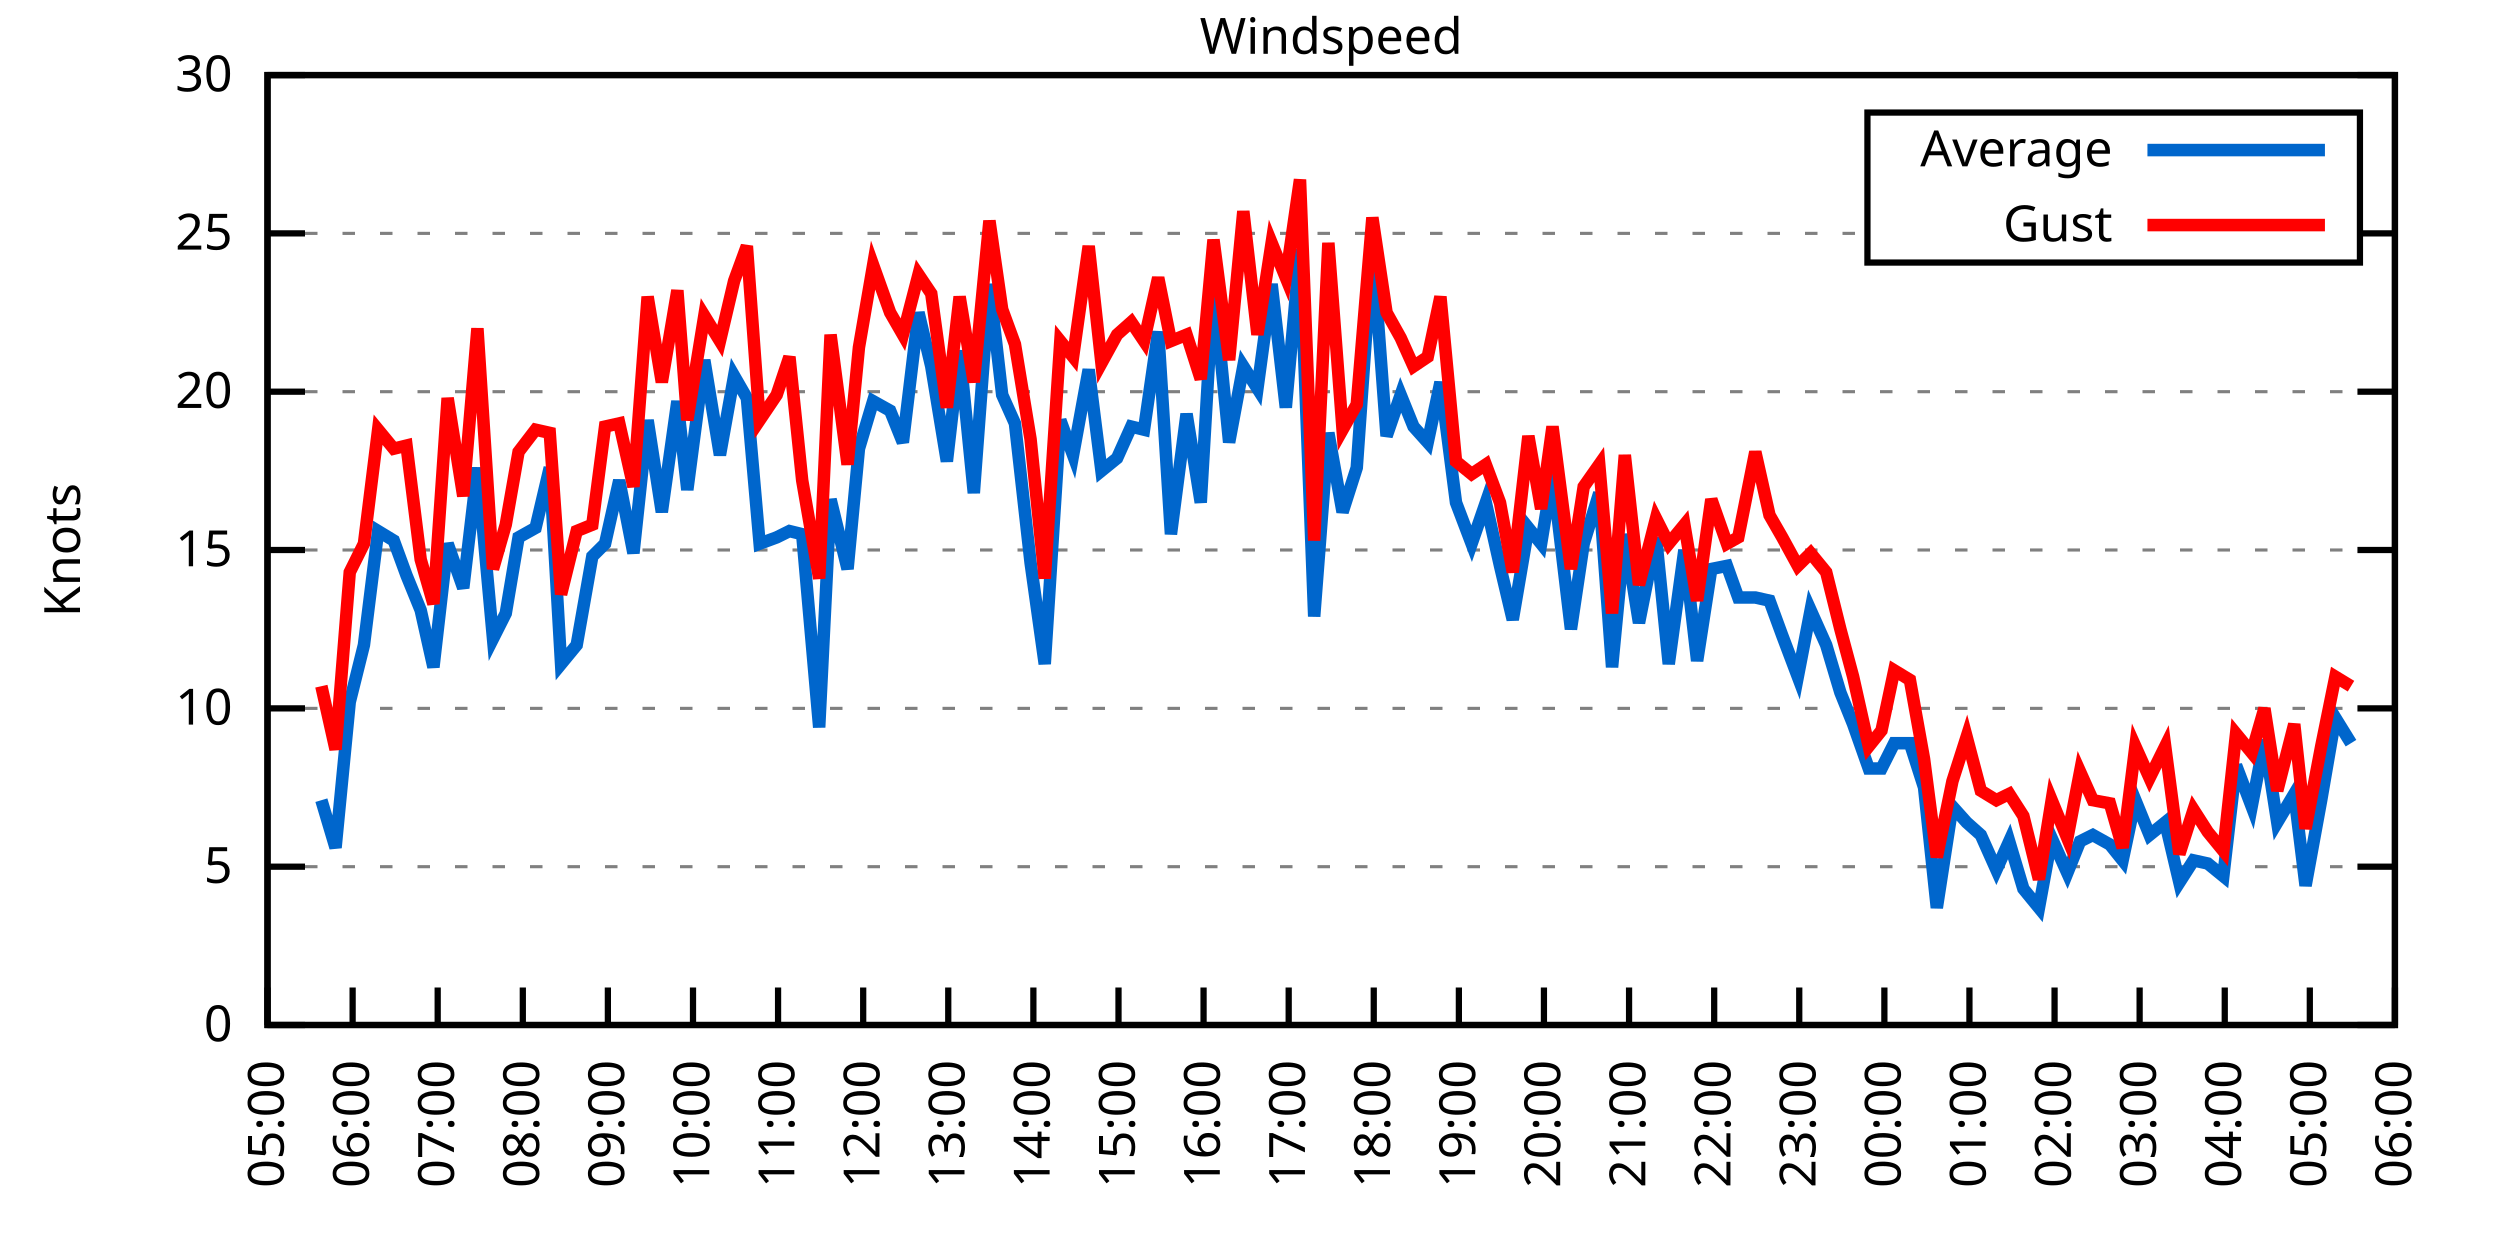
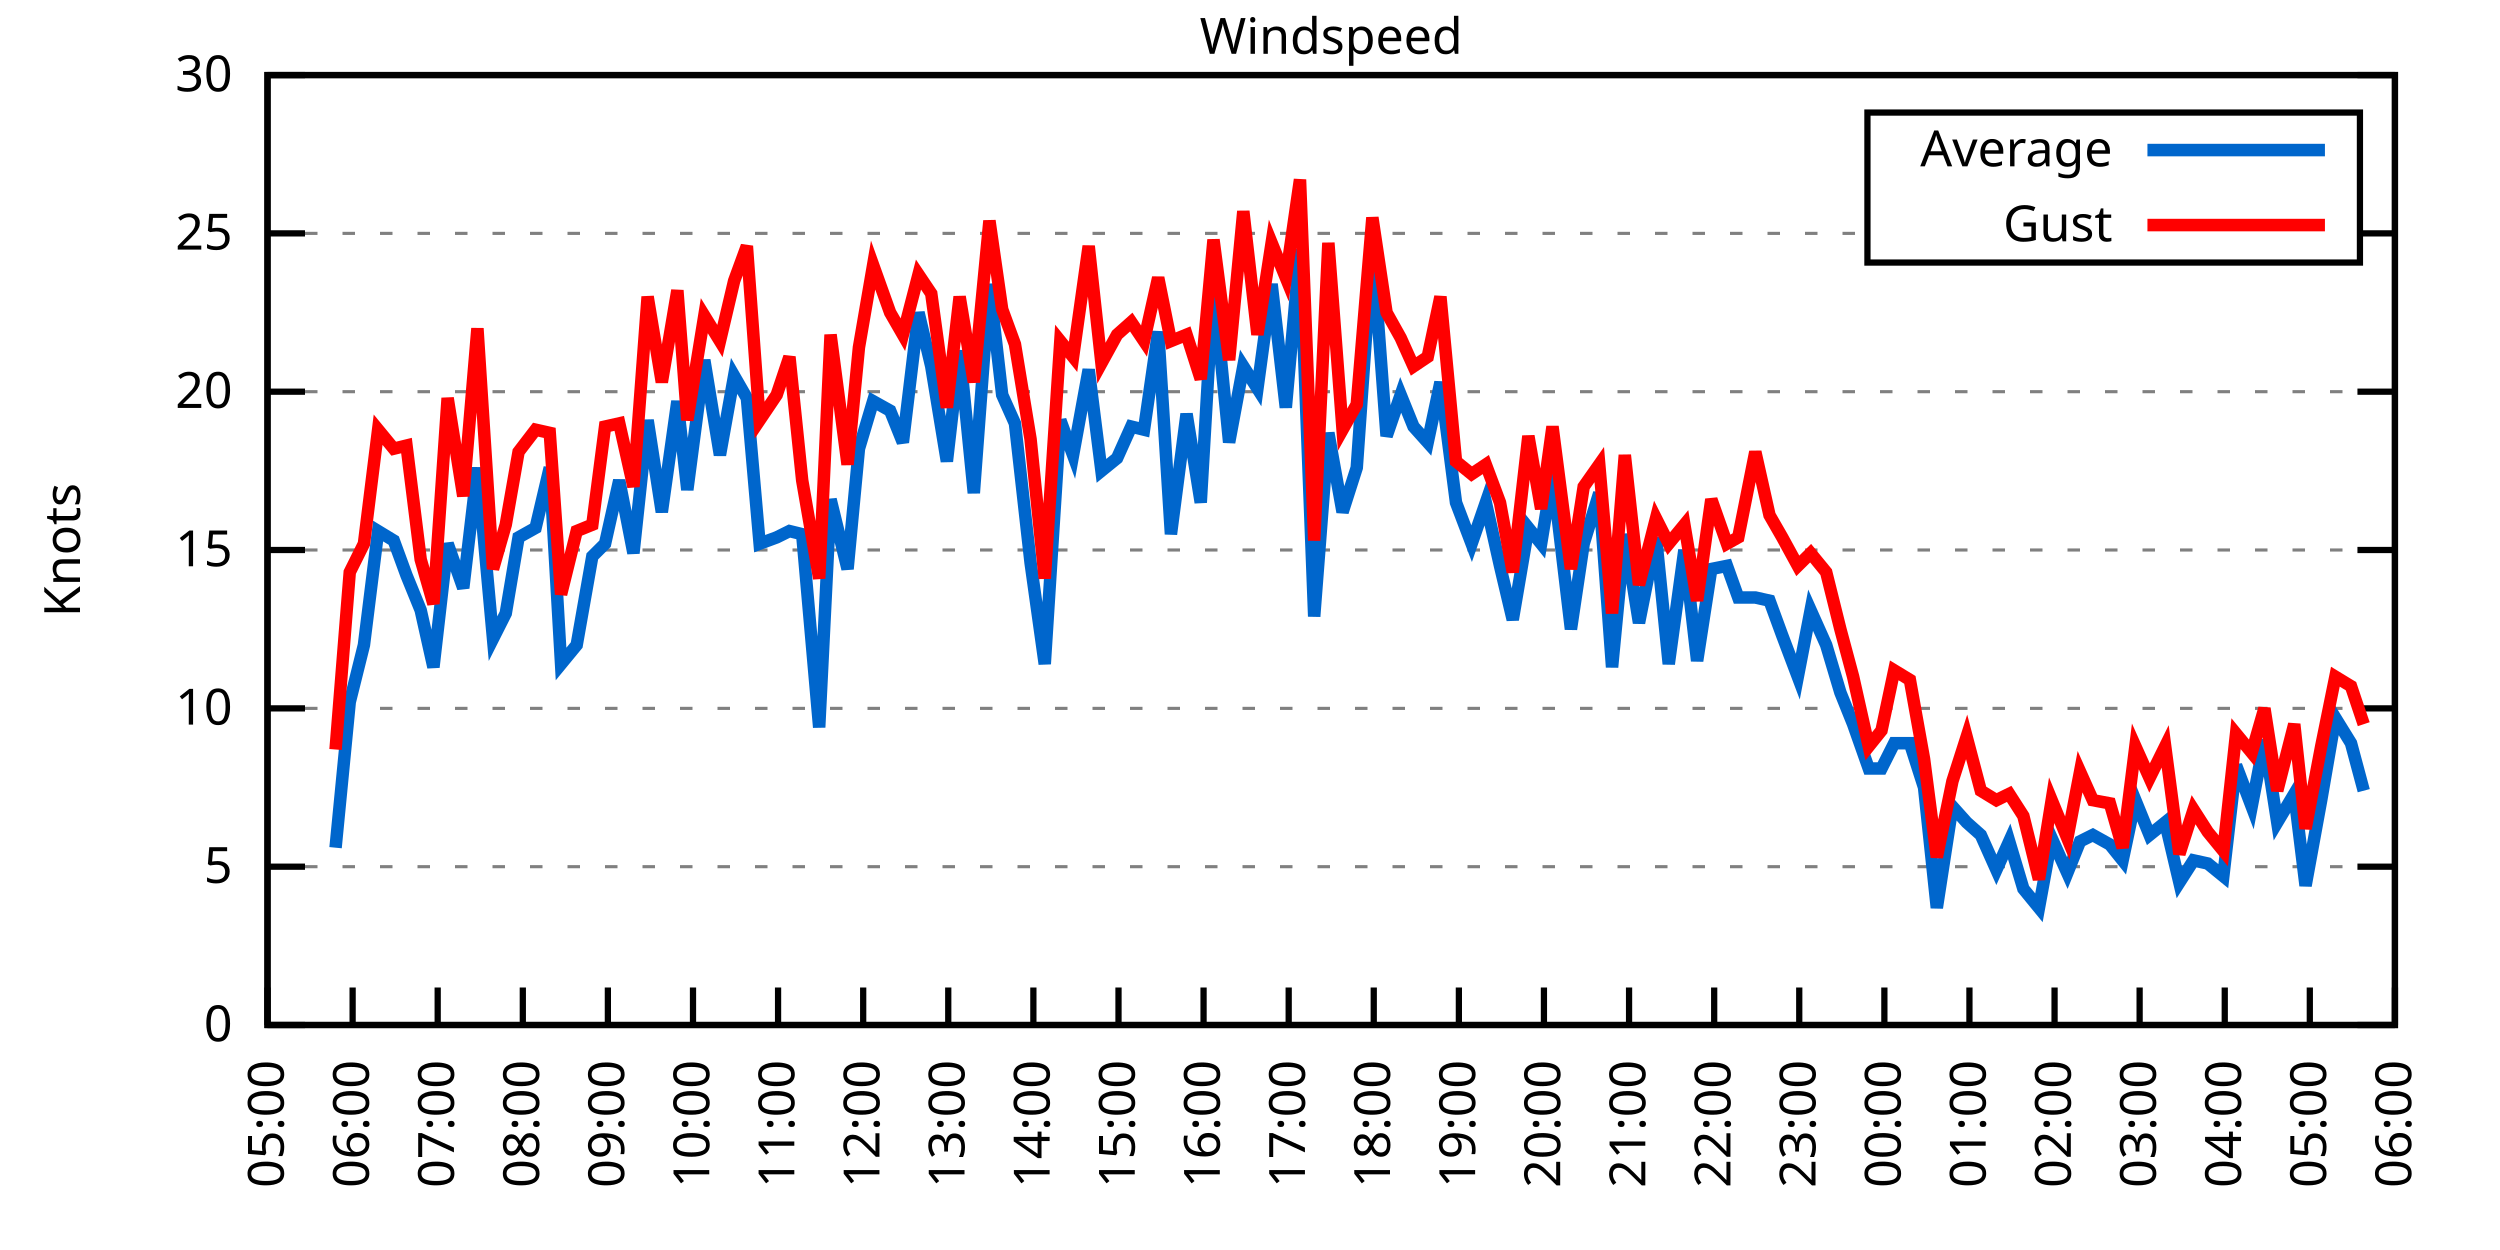
<svg xmlns="http://www.w3.org/2000/svg" xmlns:xlink="http://www.w3.org/1999/xlink" width="400" height="200" viewBox="0 0 400 200">
  <g id="gnuplot_canvas">
    <rect x="0" y="0" width="400" height="200" fill="none" />
    <defs>
      <circle id="gpDot" r="0.5" stroke-width="0.5" stroke="currentColor" />
      <path id="gpPt0" stroke-width="0.333" stroke="currentColor" d="M-1,0 h2 M0,-1 v2" />
      <path id="gpPt1" stroke-width="0.333" stroke="currentColor" d="M-1,-1 L1,1 M1,-1 L-1,1" />
      <path id="gpPt2" stroke-width="0.333" stroke="currentColor" d="M-1,0 L1,0 M0,-1 L0,1 M-1,-1 L1,1 M-1,1 L1,-1" />
      <rect id="gpPt3" stroke-width="0.333" stroke="currentColor" x="-1" y="-1" width="2" height="2" />
      <rect id="gpPt4" stroke-width="0.333" stroke="currentColor" fill="currentColor" x="-1" y="-1" width="2" height="2" />
      <circle id="gpPt5" stroke-width="0.333" stroke="currentColor" cx="0" cy="0" r="1" />
      <use xlink:href="#gpPt5" id="gpPt6" fill="currentColor" stroke="none" />
      <path id="gpPt7" stroke-width="0.333" stroke="currentColor" d="M0,-1.33 L-1.33,0.67 L1.33,0.67 z" />
      <use xlink:href="#gpPt7" id="gpPt8" fill="currentColor" stroke="none" />
      <use xlink:href="#gpPt7" id="gpPt9" stroke="currentColor" transform="rotate(180)" />
      <use xlink:href="#gpPt9" id="gpPt10" fill="currentColor" stroke="none" />
      <use xlink:href="#gpPt3" id="gpPt11" stroke="currentColor" transform="rotate(45)" />
      <use xlink:href="#gpPt11" id="gpPt12" fill="currentColor" stroke="none" />
      <path id="gpPt13" stroke-width="0.333" stroke="currentColor" d="M0,1.330 L1.265,0.411 L0.782,-1.067 L-0.782,-1.076 L-1.265,0.411 z" />
      <use xlink:href="#gpPt13" id="gpPt14" fill="currentColor" stroke="none" />
      <filter id="textbox" filterUnits="objectBoundingBox" x="0" y="0" height="1" width="1">
        <feFlood flood-color="white" flood-opacity="1" result="bgnd" />
        <feComposite in="SourceGraphic" in2="bgnd" operator="atop" />
      </filter>
      <filter id="greybox" filterUnits="objectBoundingBox" x="0" y="0" height="1" width="1">
        <feFlood flood-color="lightgrey" flood-opacity="1" result="grey" />
        <feComposite in="SourceGraphic" in2="grey" operator="atop" />
      </filter>
    </defs>
    <g fill="none" color="white" stroke="currentColor" stroke-width="1.00" stroke-linecap="butt" stroke-linejoin="miter">
</g>
    <g fill="none" color="black" stroke="currentColor" stroke-width="1.00" stroke-linecap="butt" stroke-linejoin="miter">
      <g stroke="none" shape-rendering="crispEdges">
        <polygon fill="rgb(255, 255, 255)" points="42.80,164.00 383.18,164.00 383.18,12.02 42.80,12.02 " />
      </g>
    </g>
    <g fill="none" color="black" stroke="currentColor" stroke-width="1.00" stroke-linecap="butt" stroke-linejoin="miter">
</g>
    <g fill="none" color="black" stroke="black" stroke-width="0.50" stroke-linecap="butt" stroke-linejoin="miter">
</g>
    <g fill="none" color="gray" stroke="currentColor" stroke-width="0.50" stroke-linecap="butt" stroke-linejoin="miter">
      <path stroke="gray" stroke-dasharray="2,4" class="gridline" d="M42.80,164.00 L383.19,164.00  " />
    </g>
    <g fill="none" color="gray" stroke="gray" stroke-width="1.00" stroke-linecap="butt" stroke-linejoin="miter">
</g>
    <g fill="none" color="black" stroke="currentColor" stroke-width="1.00" stroke-linecap="butt" stroke-linejoin="miter">
      <path stroke="black" d="M42.80,164.00 L48.80,164.00 M383.19,164.00 L377.19,164.00  " />
      <g transform="translate(37.20,166.60)" stroke="none" fill="black" font-family="Sans" font-size="8.00" text-anchor="end">
        <text>
          <tspan font-family="Sans"> 0</tspan>
        </text>
      </g>
    </g>
    <g fill="none" color="black" stroke="currentColor" stroke-width="1.00" stroke-linecap="butt" stroke-linejoin="miter">
</g>
    <g fill="none" color="black" stroke="black" stroke-width="0.50" stroke-linecap="butt" stroke-linejoin="miter">
</g>
    <g fill="none" color="gray" stroke="currentColor" stroke-width="0.50" stroke-linecap="butt" stroke-linejoin="miter">
      <path stroke="gray" stroke-dasharray="2,4" class="gridline" d="M42.80,138.67 L383.19,138.67  " />
    </g>
    <g fill="none" color="gray" stroke="gray" stroke-width="1.00" stroke-linecap="butt" stroke-linejoin="miter">
</g>
    <g fill="none" color="black" stroke="currentColor" stroke-width="1.00" stroke-linecap="butt" stroke-linejoin="miter">
      <path stroke="black" d="M42.80,138.67 L48.80,138.67 M383.19,138.67 L377.19,138.67  " />
      <g transform="translate(37.20,141.27)" stroke="none" fill="black" font-family="Sans" font-size="8.00" text-anchor="end">
        <text>
          <tspan font-family="Sans"> 5</tspan>
        </text>
      </g>
    </g>
    <g fill="none" color="black" stroke="currentColor" stroke-width="1.00" stroke-linecap="butt" stroke-linejoin="miter">
</g>
    <g fill="none" color="black" stroke="black" stroke-width="0.50" stroke-linecap="butt" stroke-linejoin="miter">
</g>
    <g fill="none" color="gray" stroke="currentColor" stroke-width="0.50" stroke-linecap="butt" stroke-linejoin="miter">
      <path stroke="gray" stroke-dasharray="2,4" class="gridline" d="M42.80,113.34 L383.19,113.34  " />
    </g>
    <g fill="none" color="gray" stroke="gray" stroke-width="1.00" stroke-linecap="butt" stroke-linejoin="miter">
</g>
    <g fill="none" color="black" stroke="currentColor" stroke-width="1.00" stroke-linecap="butt" stroke-linejoin="miter">
      <path stroke="black" d="M42.80,113.34 L48.80,113.34 M383.19,113.34 L377.19,113.34  " />
      <g transform="translate(37.20,115.94)" stroke="none" fill="black" font-family="Sans" font-size="8.00" text-anchor="end">
        <text>
          <tspan font-family="Sans"> 10</tspan>
        </text>
      </g>
    </g>
    <g fill="none" color="black" stroke="currentColor" stroke-width="1.00" stroke-linecap="butt" stroke-linejoin="miter">
</g>
    <g fill="none" color="black" stroke="black" stroke-width="0.50" stroke-linecap="butt" stroke-linejoin="miter">
</g>
    <g fill="none" color="gray" stroke="currentColor" stroke-width="0.50" stroke-linecap="butt" stroke-linejoin="miter">
      <path stroke="gray" stroke-dasharray="2,4" class="gridline" d="M42.80,88.00 L383.19,88.00  " />
    </g>
    <g fill="none" color="gray" stroke="gray" stroke-width="1.00" stroke-linecap="butt" stroke-linejoin="miter">
</g>
    <g fill="none" color="black" stroke="currentColor" stroke-width="1.00" stroke-linecap="butt" stroke-linejoin="miter">
      <path stroke="black" d="M42.80,88.00 L48.80,88.00 M383.19,88.00 L377.19,88.00  " />
      <g transform="translate(37.20,90.60)" stroke="none" fill="black" font-family="Sans" font-size="8.00" text-anchor="end">
        <text>
          <tspan font-family="Sans"> 15</tspan>
        </text>
      </g>
    </g>
    <g fill="none" color="black" stroke="currentColor" stroke-width="1.00" stroke-linecap="butt" stroke-linejoin="miter">
</g>
    <g fill="none" color="black" stroke="black" stroke-width="0.50" stroke-linecap="butt" stroke-linejoin="miter">
</g>
    <g fill="none" color="gray" stroke="currentColor" stroke-width="0.50" stroke-linecap="butt" stroke-linejoin="miter">
      <path stroke="gray" stroke-dasharray="2,4" class="gridline" d="M42.80,62.67 L383.19,62.67  " />
    </g>
    <g fill="none" color="gray" stroke="gray" stroke-width="1.00" stroke-linecap="butt" stroke-linejoin="miter">
</g>
    <g fill="none" color="black" stroke="currentColor" stroke-width="1.00" stroke-linecap="butt" stroke-linejoin="miter">
      <path stroke="black" d="M42.80,62.67 L48.80,62.67 M383.19,62.67 L377.19,62.67  " />
      <g transform="translate(37.20,65.27)" stroke="none" fill="black" font-family="Sans" font-size="8.00" text-anchor="end">
        <text>
          <tspan font-family="Sans"> 20</tspan>
        </text>
      </g>
    </g>
    <g fill="none" color="black" stroke="currentColor" stroke-width="1.00" stroke-linecap="butt" stroke-linejoin="miter">
</g>
    <g fill="none" color="black" stroke="black" stroke-width="0.50" stroke-linecap="butt" stroke-linejoin="miter">
</g>
    <g fill="none" color="gray" stroke="currentColor" stroke-width="0.50" stroke-linecap="butt" stroke-linejoin="miter">
      <path stroke="gray" stroke-dasharray="2,4" class="gridline" d="M42.80,37.34 L298.79,37.34 M377.59,37.34 L383.19,37.34  " />
    </g>
    <g fill="none" color="gray" stroke="gray" stroke-width="1.00" stroke-linecap="butt" stroke-linejoin="miter">
</g>
    <g fill="none" color="black" stroke="currentColor" stroke-width="1.00" stroke-linecap="butt" stroke-linejoin="miter">
      <path stroke="black" d="M42.80,37.34 L48.80,37.34 M383.19,37.34 L377.19,37.34  " />
      <g transform="translate(37.20,39.94)" stroke="none" fill="black" font-family="Sans" font-size="8.00" text-anchor="end">
        <text>
          <tspan font-family="Sans"> 25</tspan>
        </text>
      </g>
    </g>
    <g fill="none" color="black" stroke="currentColor" stroke-width="1.00" stroke-linecap="butt" stroke-linejoin="miter">
</g>
    <g fill="none" color="black" stroke="black" stroke-width="0.50" stroke-linecap="butt" stroke-linejoin="miter">
</g>
    <g fill="none" color="gray" stroke="currentColor" stroke-width="0.50" stroke-linecap="butt" stroke-linejoin="miter">
      <path stroke="gray" stroke-dasharray="2,4" class="gridline" d="M42.80,12.01 L383.19,12.01  " />
    </g>
    <g fill="none" color="gray" stroke="gray" stroke-width="1.00" stroke-linecap="butt" stroke-linejoin="miter">
</g>
    <g fill="none" color="black" stroke="currentColor" stroke-width="1.00" stroke-linecap="butt" stroke-linejoin="miter">
      <path stroke="black" d="M42.80,12.01 L48.80,12.01 M383.19,12.01 L377.19,12.01  " />
      <g transform="translate(37.20,14.61)" stroke="none" fill="black" font-family="Sans" font-size="8.00" text-anchor="end">
        <text>
          <tspan font-family="Sans"> 30</tspan>
        </text>
      </g>
    </g>
    <g fill="none" color="black" stroke="currentColor" stroke-width="1.00" stroke-linecap="butt" stroke-linejoin="miter">
      <path stroke="black" d="M42.80,164.00 L42.80,158.00  " />
      <g transform="translate(45.40,169.60) rotate(270.00)" stroke="none" fill="black" font-family="Sans" font-size="8.00" text-anchor="end">
        <text>
          <tspan font-family="Sans">05:00</tspan>
        </text>
      </g>
    </g>
    <g fill="none" color="black" stroke="currentColor" stroke-width="1.00" stroke-linecap="butt" stroke-linejoin="miter">
      <path stroke="black" d="M56.42,164.00 L56.42,158.00  " />
      <g transform="translate(59.02,169.60) rotate(270.00)" stroke="none" fill="black" font-family="Sans" font-size="8.00" text-anchor="end">
        <text>
          <tspan font-family="Sans">06:00</tspan>
        </text>
      </g>
    </g>
    <g fill="none" color="black" stroke="currentColor" stroke-width="1.00" stroke-linecap="butt" stroke-linejoin="miter">
      <path stroke="black" d="M70.03,164.00 L70.03,158.00  " />
      <g transform="translate(72.63,169.60) rotate(270.00)" stroke="none" fill="black" font-family="Sans" font-size="8.00" text-anchor="end">
        <text>
          <tspan font-family="Sans">07:00</tspan>
        </text>
      </g>
    </g>
    <g fill="none" color="black" stroke="currentColor" stroke-width="1.00" stroke-linecap="butt" stroke-linejoin="miter">
      <path stroke="black" d="M83.65,164.00 L83.65,158.00  " />
      <g transform="translate(86.25,169.60) rotate(270.00)" stroke="none" fill="black" font-family="Sans" font-size="8.00" text-anchor="end">
        <text>
          <tspan font-family="Sans">08:00</tspan>
        </text>
      </g>
    </g>
    <g fill="none" color="black" stroke="currentColor" stroke-width="1.00" stroke-linecap="butt" stroke-linejoin="miter">
      <path stroke="black" d="M97.26,164.00 L97.26,158.00  " />
      <g transform="translate(99.86,169.60) rotate(270.00)" stroke="none" fill="black" font-family="Sans" font-size="8.00" text-anchor="end">
        <text>
          <tspan font-family="Sans">09:00</tspan>
        </text>
      </g>
    </g>
    <g fill="none" color="black" stroke="currentColor" stroke-width="1.00" stroke-linecap="butt" stroke-linejoin="miter">
      <path stroke="black" d="M110.88,164.00 L110.88,158.00  " />
      <g transform="translate(113.48,169.60) rotate(270.00)" stroke="none" fill="black" font-family="Sans" font-size="8.00" text-anchor="end">
        <text>
          <tspan font-family="Sans">10:00</tspan>
        </text>
      </g>
    </g>
    <g fill="none" color="black" stroke="currentColor" stroke-width="1.00" stroke-linecap="butt" stroke-linejoin="miter">
      <path stroke="black" d="M124.49,164.00 L124.49,158.00  " />
      <g transform="translate(127.09,169.60) rotate(270.00)" stroke="none" fill="black" font-family="Sans" font-size="8.00" text-anchor="end">
        <text>
          <tspan font-family="Sans">11:00</tspan>
        </text>
      </g>
    </g>
    <g fill="none" color="black" stroke="currentColor" stroke-width="1.00" stroke-linecap="butt" stroke-linejoin="miter">
      <path stroke="black" d="M138.11,164.00 L138.11,158.00  " />
      <g transform="translate(140.71,169.60) rotate(270.00)" stroke="none" fill="black" font-family="Sans" font-size="8.00" text-anchor="end">
        <text>
          <tspan font-family="Sans">12:00</tspan>
        </text>
      </g>
    </g>
    <g fill="none" color="black" stroke="currentColor" stroke-width="1.00" stroke-linecap="butt" stroke-linejoin="miter">
      <path stroke="black" d="M151.72,164.00 L151.72,158.00  " />
      <g transform="translate(154.32,169.60) rotate(270.00)" stroke="none" fill="black" font-family="Sans" font-size="8.00" text-anchor="end">
        <text>
          <tspan font-family="Sans">13:00</tspan>
        </text>
      </g>
    </g>
    <g fill="none" color="black" stroke="currentColor" stroke-width="1.00" stroke-linecap="butt" stroke-linejoin="miter">
      <path stroke="black" d="M165.34,164.00 L165.34,158.00  " />
      <g transform="translate(167.94,169.60) rotate(270.00)" stroke="none" fill="black" font-family="Sans" font-size="8.00" text-anchor="end">
        <text>
          <tspan font-family="Sans">14:00</tspan>
        </text>
      </g>
    </g>
    <g fill="none" color="black" stroke="currentColor" stroke-width="1.00" stroke-linecap="butt" stroke-linejoin="miter">
      <path stroke="black" d="M178.96,164.00 L178.96,158.00  " />
      <g transform="translate(181.56,169.60) rotate(270.00)" stroke="none" fill="black" font-family="Sans" font-size="8.00" text-anchor="end">
        <text>
          <tspan font-family="Sans">15:00</tspan>
        </text>
      </g>
    </g>
    <g fill="none" color="black" stroke="currentColor" stroke-width="1.00" stroke-linecap="butt" stroke-linejoin="miter">
      <path stroke="black" d="M192.57,164.00 L192.57,158.00  " />
      <g transform="translate(195.17,169.60) rotate(270.00)" stroke="none" fill="black" font-family="Sans" font-size="8.00" text-anchor="end">
        <text>
          <tspan font-family="Sans">16:00</tspan>
        </text>
      </g>
    </g>
    <g fill="none" color="black" stroke="currentColor" stroke-width="1.00" stroke-linecap="butt" stroke-linejoin="miter">
      <path stroke="black" d="M206.19,164.00 L206.19,158.00  " />
      <g transform="translate(208.79,169.60) rotate(270.00)" stroke="none" fill="black" font-family="Sans" font-size="8.00" text-anchor="end">
        <text>
          <tspan font-family="Sans">17:00</tspan>
        </text>
      </g>
    </g>
    <g fill="none" color="black" stroke="currentColor" stroke-width="1.00" stroke-linecap="butt" stroke-linejoin="miter">
      <path stroke="black" d="M219.80,164.00 L219.80,158.00  " />
      <g transform="translate(222.40,169.60) rotate(270.00)" stroke="none" fill="black" font-family="Sans" font-size="8.00" text-anchor="end">
        <text>
          <tspan font-family="Sans">18:00</tspan>
        </text>
      </g>
    </g>
    <g fill="none" color="black" stroke="currentColor" stroke-width="1.00" stroke-linecap="butt" stroke-linejoin="miter">
      <path stroke="black" d="M233.42,164.00 L233.42,158.00  " />
      <g transform="translate(236.02,169.60) rotate(270.00)" stroke="none" fill="black" font-family="Sans" font-size="8.00" text-anchor="end">
        <text>
          <tspan font-family="Sans">19:00</tspan>
        </text>
      </g>
    </g>
    <g fill="none" color="black" stroke="currentColor" stroke-width="1.00" stroke-linecap="butt" stroke-linejoin="miter">
      <path stroke="black" d="M247.03,164.00 L247.03,158.00  " />
      <g transform="translate(249.63,169.60) rotate(270.00)" stroke="none" fill="black" font-family="Sans" font-size="8.00" text-anchor="end">
        <text>
          <tspan font-family="Sans">20:00</tspan>
        </text>
      </g>
    </g>
    <g fill="none" color="black" stroke="currentColor" stroke-width="1.00" stroke-linecap="butt" stroke-linejoin="miter">
      <path stroke="black" d="M260.65,164.00 L260.65,158.00  " />
      <g transform="translate(263.25,169.60) rotate(270.00)" stroke="none" fill="black" font-family="Sans" font-size="8.00" text-anchor="end">
        <text>
          <tspan font-family="Sans">21:00</tspan>
        </text>
      </g>
    </g>
    <g fill="none" color="black" stroke="currentColor" stroke-width="1.00" stroke-linecap="butt" stroke-linejoin="miter">
      <path stroke="black" d="M274.27,164.00 L274.27,158.00  " />
      <g transform="translate(276.87,169.60) rotate(270.00)" stroke="none" fill="black" font-family="Sans" font-size="8.00" text-anchor="end">
        <text>
          <tspan font-family="Sans">22:00</tspan>
        </text>
      </g>
    </g>
    <g fill="none" color="black" stroke="currentColor" stroke-width="1.00" stroke-linecap="butt" stroke-linejoin="miter">
      <path stroke="black" d="M287.88,164.00 L287.88,158.00  " />
      <g transform="translate(290.48,169.60) rotate(270.00)" stroke="none" fill="black" font-family="Sans" font-size="8.00" text-anchor="end">
        <text>
          <tspan font-family="Sans">23:00</tspan>
        </text>
      </g>
    </g>
    <g fill="none" color="black" stroke="currentColor" stroke-width="1.00" stroke-linecap="butt" stroke-linejoin="miter">
      <path stroke="black" d="M301.50,164.00 L301.50,158.00  " />
      <g transform="translate(304.10,169.60) rotate(270.00)" stroke="none" fill="black" font-family="Sans" font-size="8.00" text-anchor="end">
        <text>
          <tspan font-family="Sans">00:00</tspan>
        </text>
      </g>
    </g>
    <g fill="none" color="black" stroke="currentColor" stroke-width="1.00" stroke-linecap="butt" stroke-linejoin="miter">
      <path stroke="black" d="M315.11,164.00 L315.11,158.00  " />
      <g transform="translate(317.71,169.60) rotate(270.00)" stroke="none" fill="black" font-family="Sans" font-size="8.00" text-anchor="end">
        <text>
          <tspan font-family="Sans">01:00</tspan>
        </text>
      </g>
    </g>
    <g fill="none" color="black" stroke="currentColor" stroke-width="1.00" stroke-linecap="butt" stroke-linejoin="miter">
      <path stroke="black" d="M328.73,164.00 L328.73,158.00  " />
      <g transform="translate(331.33,169.60) rotate(270.00)" stroke="none" fill="black" font-family="Sans" font-size="8.00" text-anchor="end">
        <text>
          <tspan font-family="Sans">02:00</tspan>
        </text>
      </g>
    </g>
    <g fill="none" color="black" stroke="currentColor" stroke-width="1.00" stroke-linecap="butt" stroke-linejoin="miter">
      <path stroke="black" d="M342.34,164.00 L342.34,158.00  " />
      <g transform="translate(344.94,169.60) rotate(270.00)" stroke="none" fill="black" font-family="Sans" font-size="8.00" text-anchor="end">
        <text>
          <tspan font-family="Sans">03:00</tspan>
        </text>
      </g>
    </g>
    <g fill="none" color="black" stroke="currentColor" stroke-width="1.00" stroke-linecap="butt" stroke-linejoin="miter">
      <path stroke="black" d="M355.96,164.00 L355.96,158.00  " />
      <g transform="translate(358.56,169.60) rotate(270.00)" stroke="none" fill="black" font-family="Sans" font-size="8.00" text-anchor="end">
        <text>
          <tspan font-family="Sans">04:00</tspan>
        </text>
      </g>
    </g>
    <g fill="none" color="black" stroke="currentColor" stroke-width="1.00" stroke-linecap="butt" stroke-linejoin="miter">
      <path stroke="black" d="M369.57,164.00 L369.57,158.00  " />
      <g transform="translate(372.17,169.60) rotate(270.00)" stroke="none" fill="black" font-family="Sans" font-size="8.00" text-anchor="end">
        <text>
          <tspan font-family="Sans">05:00</tspan>
        </text>
      </g>
    </g>
    <g fill="none" color="black" stroke="currentColor" stroke-width="1.00" stroke-linecap="butt" stroke-linejoin="miter">
      <path stroke="black" d="M383.19,164.00 L383.19,158.00  " />
      <g transform="translate(385.79,169.60) rotate(270.00)" stroke="none" fill="black" font-family="Sans" font-size="8.00" text-anchor="end">
        <text>
          <tspan font-family="Sans">06:00</tspan>
        </text>
      </g>
    </g>
    <g fill="none" color="black" stroke="currentColor" stroke-width="1.00" stroke-linecap="butt" stroke-linejoin="miter">
</g>
    <g fill="none" color="black" stroke="currentColor" stroke-width="1.00" stroke-linecap="butt" stroke-linejoin="miter">
      <path stroke="black" d="M42.80,12.01 L42.80,164.00 L383.19,164.00 L383.19,12.01 L42.80,12.01 Z  " />
    </g>
    <g fill="none" color="black" stroke="currentColor" stroke-width="1.00" stroke-linecap="butt" stroke-linejoin="miter">
</g>
    <g fill="none" color="black" stroke="currentColor" stroke-width="1.00" stroke-linecap="butt" stroke-linejoin="miter">
      <path stroke="black" d="M298.79,42.01 L298.79,18.01 L377.59,18.01 L377.59,42.01 L298.79,42.01 Z  " />
    </g>
    <g id="Windspeed_plot_1">
      <g fill="none" color="white" stroke="black" stroke-width="2.00" stroke-linecap="butt" stroke-linejoin="miter">
</g>
      <g fill="none" color="black" stroke="currentColor" stroke-width="2.00" stroke-linecap="butt" stroke-linejoin="miter">
        <g transform="translate(337.99,26.61)" stroke="none" fill="black" font-family="Sans" font-size="8.00" text-anchor="end">
          <text>
            <tspan font-family="Sans">Average</tspan>
          </text>
        </g>
      </g>
      <g fill="none" color="black" stroke="currentColor" stroke-width="2.00" stroke-linecap="butt" stroke-linejoin="miter">
-         <path stroke="rgb(  0, 102, 204)" d="M343.59,24.01 L371.99,24.01 M51.42,128.03 L53.69,135.63 L55.96,112.32 L58.23,103.20 L60.50,84.97 L63.00,86.49   L65.04,92.06 L67.31,97.63 L69.35,106.75 L71.62,86.99 L74.12,94.08 L76.39,74.83 L78.88,102.19 L80.92,98.14   L82.97,85.98 L85.69,84.46 L87.96,74.83 L89.77,106.24 L92.27,103.20 L94.77,89.02 L96.81,86.99 L99.08,76.86   L101.35,88.51 L103.62,67.23 L105.89,81.93 L108.38,64.19 L109.97,78.38 L112.69,57.61 L115.19,72.81 L117.46,60.14   L119.50,63.69 L121.54,86.99 L124.27,85.98 L126.31,84.97 L128.35,85.47 L131.07,116.38 L132.89,79.90 L135.61,91.04   L137.43,71.79 L139.70,64.19 L142.42,65.71 L144.46,70.78 L146.96,50.01 L149.00,58.62 L151.50,73.82 L153.54,56.09   L155.81,78.89 L158.31,45.45 L160.35,63.18 L162.39,67.74 L164.89,90.03 L167.16,106.24 L169.65,67.23 L171.69,72.81   L174.19,59.13 L176.23,75.34 L178.73,73.31 L181.00,68.25 L183.04,68.75 L185.31,53.05 L187.35,85.47 L189.85,66.22   L192.12,80.41 L194.16,45.45 L196.66,70.78 L198.93,58.62 L201.19,62.17 L203.46,45.45 L205.73,65.21 L208.00,39.87   L210.27,98.64 L212.54,69.26 L214.81,81.93 L217.08,74.83 L219.58,39.37 L221.85,69.77 L224.11,63.18 L226.16,68.25   L228.43,70.78 L230.47,61.15 L232.96,80.41 L235.46,86.99 L237.73,80.41 L240.00,90.54 L242.04,99.15 L244.54,84.46   L246.58,86.99 L248.40,75.85 L251.35,100.67 L253.39,86.99 L255.88,78.89 L257.93,106.75 L259.97,85.47 L262.24,99.66   L264.96,85.98 L267.00,106.24 L269.50,88.00 L271.54,105.74 L273.81,91.04 L276.31,90.54 L278.12,95.60 L280.85,95.60   L283.12,96.11 L285.16,101.68 L287.65,108.27 L289.70,97.63 L292.19,103.20 L294.46,110.80 L296.50,115.87 L299.00,122.96   L301.04,122.96 L303.08,118.91 L305.58,118.91 L307.85,126.00 L309.89,145.25 L312.39,129.04 L314.66,131.58 L316.93,133.60   L319.42,139.17 L321.47,134.62 L323.74,142.21 L326.23,145.25 L328.27,134.11 L330.77,139.68 L332.81,134.62 L334.85,133.60   L337.58,135.12 L339.62,137.66 L341.66,128.03 L343.93,133.60 L346.43,131.58 L348.70,141.20 L350.97,137.66 L353.24,138.16   L355.73,140.19 L357.77,122.46 L360.27,129.04 L362.31,118.40 L364.36,131.58 L367.08,127.02 L368.89,141.71 L371.39,128.03   L373.66,114.86 L376.16,118.91  " />
+         <path stroke="rgb(  0, 102, 204)" d="M343.59,24.01 L371.99,24.01 M53.69,135.63 L55.96,112.32 L58.23,103.20 L60.50,84.97 L63.00,86.49 L65.04,92.06   L67.31,97.63 L69.35,106.75 L71.62,86.99 L74.12,94.08 L76.39,74.83 L78.88,102.19 L80.92,98.14 L82.97,85.98   L85.69,84.46 L87.96,74.83 L89.77,106.24 L92.27,103.20 L94.77,89.02 L96.81,86.99 L99.08,76.86 L101.35,88.51   L103.62,67.23 L105.89,81.93 L108.38,64.19 L109.97,78.38 L112.69,57.61 L115.19,72.81 L117.46,60.14 L119.50,63.69   L121.54,86.99 L124.27,85.98 L126.31,84.97 L128.35,85.47 L131.07,116.38 L132.89,79.90 L135.61,91.04 L137.43,71.79   L139.70,64.19 L142.42,65.71 L144.46,70.78 L146.96,50.01 L149.00,58.62 L151.50,73.82 L153.54,56.09 L155.81,78.89   L158.31,45.45 L160.35,63.18 L162.39,67.74 L164.89,90.03 L167.16,106.24 L169.65,67.23 L171.69,72.81 L174.19,59.13   L176.23,75.34 L178.73,73.31 L181.00,68.25 L183.04,68.75 L185.31,53.05 L187.35,85.47 L189.85,66.22 L192.12,80.41   L194.16,45.45 L196.66,70.78 L198.93,58.62 L201.19,62.17 L203.46,45.45 L205.73,65.21 L208.00,39.87 L210.27,98.64   L212.54,69.26 L214.81,81.93 L217.08,74.83 L219.58,39.37 L221.85,69.77 L224.11,63.18 L226.16,68.25 L228.43,70.78   L230.47,61.15 L232.96,80.41 L235.46,86.99 L237.73,80.41 L240.00,90.54 L242.04,99.15 L244.54,84.46 L246.58,86.99   L248.40,75.85 L251.35,100.67 L253.39,86.99 L255.88,78.89 L257.93,106.75 L259.97,85.47 L262.24,99.66 L264.96,85.98   L267.00,106.24 L269.50,88.00 L271.54,105.74 L273.81,91.04 L276.31,90.54 L278.12,95.60 L280.85,95.60 L283.12,96.11   L285.16,101.68 L287.65,108.27 L289.70,97.63 L292.19,103.20 L294.46,110.80 L296.50,115.87 L299.00,122.96 L301.04,122.96   L303.08,118.91 L305.58,118.91 L307.85,126.00 L309.89,145.25 L312.39,129.04 L314.66,131.58 L316.93,133.60 L319.42,139.17   L321.47,134.62 L323.74,142.21 L326.23,145.25 L328.27,134.11 L330.77,139.68 L332.81,134.62 L334.85,133.60 L337.58,135.12   L339.62,137.66 L341.66,128.03 L343.93,133.60 L346.43,131.58 L348.70,141.20 L350.97,137.66 L353.24,138.16 L355.73,140.19   L357.77,122.46 L360.27,129.04 L362.31,118.40 L364.36,131.58 L367.08,127.02 L368.89,141.71 L371.39,128.03 L373.66,114.86   L376.16,118.91 L378.20,126.51  " />
      </g>
    </g>
    <g id="Windspeed_plot_2">
      <g fill="none" color="black" stroke="currentColor" stroke-width="2.00" stroke-linecap="butt" stroke-linejoin="miter">
        <g transform="translate(337.99,38.61)" stroke="none" fill="black" font-family="Sans" font-size="8.00" text-anchor="end">
          <text>
            <tspan font-family="Sans">Gust</tspan>
          </text>
        </g>
      </g>
      <g fill="none" color="black" stroke="currentColor" stroke-width="2.00" stroke-linecap="butt" stroke-linejoin="miter">
-         <path stroke="rgb(255,   0,   0)" d="M343.59,36.01 L371.99,36.01 M51.42,109.79 L53.69,119.92 L55.96,91.55 L58.23,86.99 L60.50,68.75 L63.00,71.79   L65.04,71.29 L67.31,89.52 L69.35,96.62 L71.62,63.69 L74.12,79.39 L76.39,52.54 L78.88,91.04 L80.92,83.95   L82.97,72.30 L85.69,68.75 L87.96,69.26 L89.77,95.10 L92.27,84.97 L94.77,83.95 L96.81,68.25 L99.08,67.74   L101.35,77.87 L103.62,47.47 L105.89,61.15 L108.38,46.46 L109.97,67.23 L112.69,50.51 L115.19,54.57 L117.46,44.94   L119.50,39.37 L121.54,67.23 L124.27,63.18 L126.31,57.10 L128.35,76.86 L131.07,92.56 L132.89,53.55 L135.61,74.33   L137.43,55.58 L139.70,42.41 L142.42,50.01 L144.46,53.55 L146.96,43.93 L149.00,46.97 L151.50,65.21 L153.54,47.47   L155.81,61.15 L158.31,35.32 L160.35,49.50 L162.39,55.07 L164.89,70.27 L167.16,92.56 L169.65,54.57 L171.69,57.10   L174.19,39.37 L176.23,58.11 L178.73,53.55 L181.00,51.53 L183.04,54.57 L185.31,44.43 L187.35,54.57 L189.85,53.55   L192.12,60.65 L194.16,38.35 L196.66,57.61 L198.93,33.80 L201.19,53.55 L203.46,38.86 L205.73,44.43 L208.00,28.73   L210.27,86.49 L212.54,38.86 L214.81,68.75 L217.08,64.70 L219.58,34.81 L221.85,50.01 L224.11,54.06 L226.16,58.62   L228.43,57.10 L230.47,47.47 L232.96,73.82 L235.46,75.85 L237.73,74.33 L240.00,80.41 L242.04,91.55 L244.54,69.77   L246.58,81.42 L248.40,68.25 L251.35,91.04 L253.39,77.87 L255.88,74.33 L257.93,98.14 L259.97,72.81 L262.24,93.58   L264.96,82.94 L267.00,86.99 L269.50,83.95 L271.54,96.11 L273.81,79.90 L276.31,86.99 L278.12,85.98 L280.85,72.30   L283.12,82.43 L285.16,85.98 L287.65,90.54 L289.70,88.51 L292.19,91.55 L294.46,100.67 L296.50,108.27 L299.00,119.42   L301.04,116.88 L303.08,107.26 L305.58,108.78 L307.85,121.44 L309.89,137.15 L312.39,124.99 L314.66,117.90 L316.93,126.51   L319.42,128.03 L321.47,127.02 L323.74,130.56 L326.23,140.69 L328.27,128.03 L330.77,134.11 L332.81,123.47 L334.85,128.03   L337.58,128.54 L339.62,135.63 L341.66,119.42 L343.93,124.48 L346.43,119.42 L348.70,136.64 L350.97,129.55 L353.24,133.10   L355.73,136.14 L357.77,117.39 L360.27,120.43 L362.31,113.34 L364.36,126.51 L367.08,115.87 L368.89,132.59 L371.39,119.42   L373.66,108.27 L376.16,109.79  " />
+         <path stroke="rgb(255,   0,   0)" d="M343.59,36.01 L371.99,36.01 M53.69,119.92 L55.96,91.55 L58.23,86.99 L60.50,68.75 L63.00,71.79 L65.04,71.29   L67.31,89.52 L69.35,96.62 L71.62,63.69 L74.12,79.39 L76.39,52.54 L78.88,91.04 L80.92,83.95 L82.97,72.30   L85.69,68.75 L87.96,69.26 L89.77,95.10 L92.27,84.97 L94.77,83.95 L96.81,68.25 L99.08,67.74 L101.35,77.87   L103.62,47.47 L105.89,61.15 L108.38,46.46 L109.97,67.23 L112.69,50.51 L115.19,54.57 L117.46,44.94 L119.50,39.37   L121.54,67.23 L124.27,63.18 L126.31,57.10 L128.35,76.86 L131.07,92.56 L132.89,53.55 L135.61,74.33 L137.43,55.58   L139.70,42.41 L142.42,50.01 L144.46,53.55 L146.96,43.93 L149.00,46.97 L151.50,65.21 L153.54,47.47 L155.81,61.15   L158.31,35.32 L160.35,49.50 L162.39,55.07 L164.89,70.27 L167.16,92.56 L169.65,54.57 L171.69,57.10 L174.19,39.37   L176.23,58.11 L178.73,53.55 L181.00,51.53 L183.04,54.57 L185.31,44.43 L187.35,54.57 L189.85,53.55 L192.12,60.65   L194.16,38.35 L196.66,57.61 L198.93,33.80 L201.19,53.55 L203.46,38.86 L205.73,44.43 L208.00,28.73 L210.27,86.49   L212.54,38.86 L214.81,68.75 L217.08,64.70 L219.58,34.81 L221.85,50.01 L224.11,54.06 L226.16,58.62 L228.43,57.10   L230.47,47.47 L232.96,73.82 L235.46,75.85 L237.73,74.33 L240.00,80.41 L242.04,91.55 L244.54,69.77 L246.58,81.42   L248.40,68.25 L251.35,91.04 L253.39,77.87 L255.88,74.33 L257.93,98.14 L259.97,72.81 L262.24,93.58 L264.96,82.94   L267.00,86.99 L269.50,83.95 L271.54,96.11 L273.81,79.90 L276.31,86.99 L278.12,85.98 L280.85,72.30 L283.12,82.43   L285.16,85.98 L287.65,90.54 L289.70,88.51 L292.19,91.55 L294.46,100.67 L296.50,108.27 L299.00,119.42 L301.04,116.88   L303.08,107.26 L305.58,108.78 L307.85,121.44 L309.89,137.15 L312.39,124.99 L314.66,117.90 L316.93,126.51 L319.42,128.03   L321.47,127.02 L323.74,130.56 L326.23,140.69 L328.27,128.03 L330.77,134.11 L332.81,123.47 L334.85,128.03 L337.58,128.54   L339.62,135.63 L341.66,119.42 L343.93,124.48 L346.43,119.42 L348.70,136.64 L350.97,129.55 L353.24,133.10 L355.73,136.14   L357.77,117.39 L360.27,120.43 L362.31,113.34 L364.36,126.51 L367.08,115.87 L368.89,132.59 L371.39,119.42 L373.66,108.27   L376.16,109.79 L378.20,115.87  " />
      </g>
    </g>
    <g fill="none" color="black" stroke="currentColor" stroke-width="2.00" stroke-linecap="butt" stroke-linejoin="miter">
</g>
    <g fill="none" color="black" stroke="black" stroke-width="1.00" stroke-linecap="butt" stroke-linejoin="miter">
</g>
    <g fill="none" color="black" stroke="currentColor" stroke-width="1.00" stroke-linecap="butt" stroke-linejoin="miter">
      <path stroke="black" d="M42.80,12.01 L42.80,164.00 L383.19,164.00 L383.19,12.01 L42.80,12.01 Z  " />
      <g transform="translate(12.80,88.01) rotate(270.00)" stroke="none" fill="black" font-family="Sans" font-size="8.00" text-anchor="middle">
        <text>
          <tspan font-family="Sans">Knots</tspan>
        </text>
      </g>
    </g>
    <g fill="none" color="black" stroke="currentColor" stroke-width="1.00" stroke-linecap="butt" stroke-linejoin="miter">
</g>
    <g fill="none" color="black" stroke="currentColor" stroke-width="1.00" stroke-linecap="butt" stroke-linejoin="miter">
      <g transform="translate(212.99,8.61)" stroke="none" fill="black" font-family="Sans" font-size="8.00" text-anchor="middle">
        <text>
          <tspan font-family="Sans">Windspeed</tspan>
        </text>
      </g>
    </g>
    <g fill="none" color="black" stroke="currentColor" stroke-width="1.00" stroke-linecap="butt" stroke-linejoin="miter">
</g>
  </g>
</svg>
